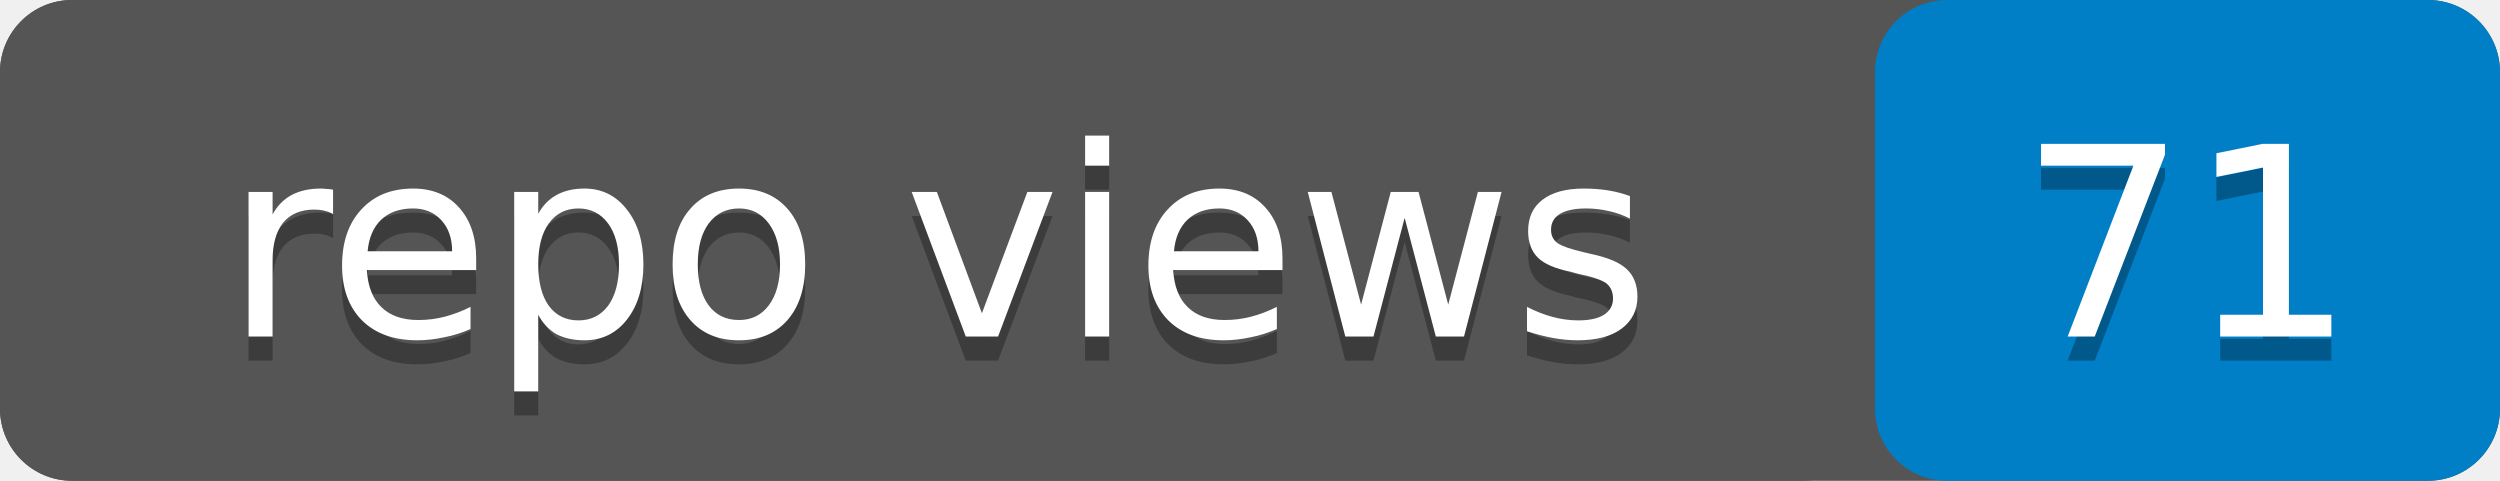
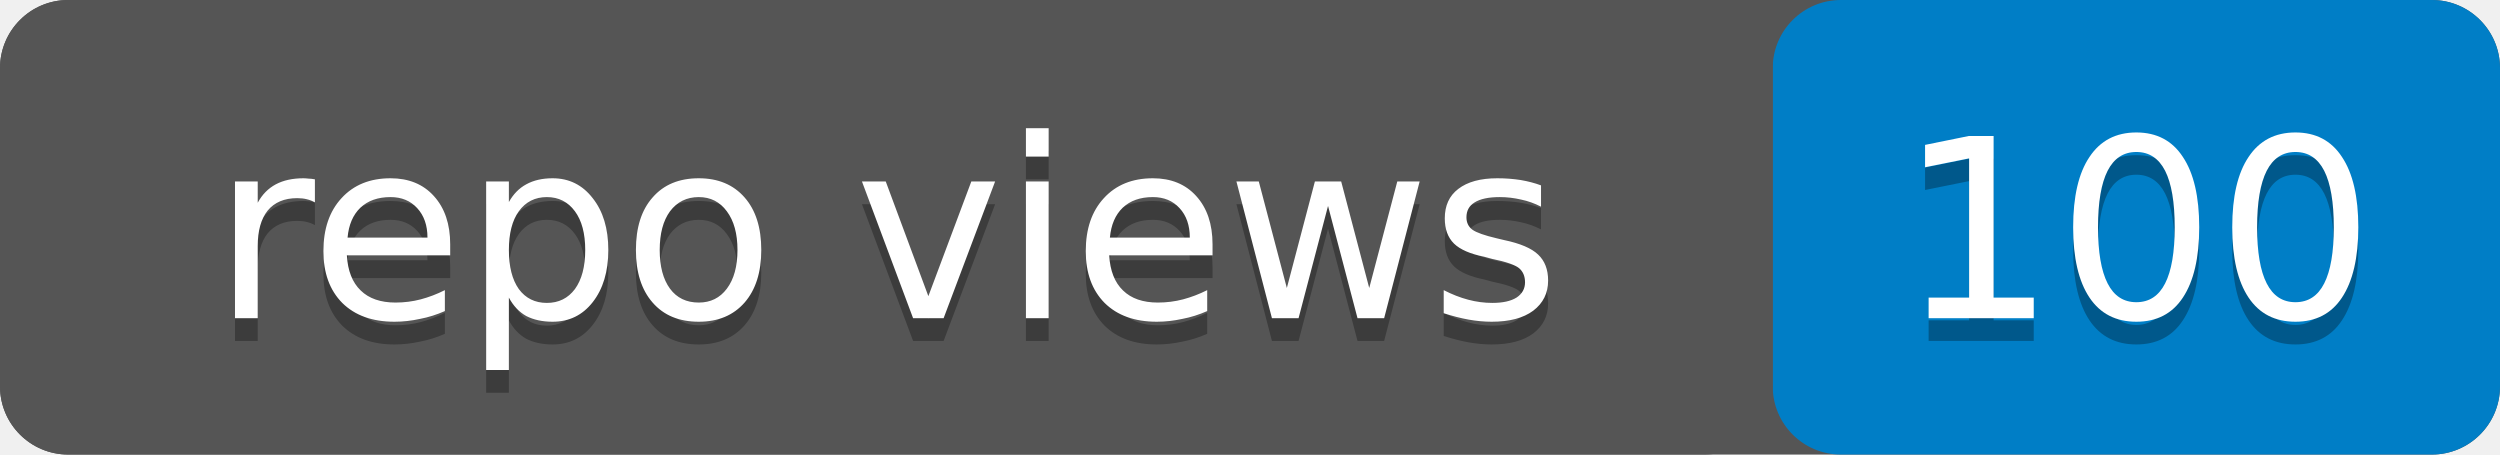
- <svg xmlns="http://www.w3.org/2000/svg" width="104" height="20" role="img" aria-label="repo views: 71">
-   <rect width="104" height="20" rx="3" fill="#555" />
-   <rect x="78" width="26" height="20" rx="3" fill="#007ec6" />
+ <svg xmlns="http://www.w3.org/2000/svg" width="110" height="20" role="img" aria-label="repo views: 100">
+   <rect width="110" height="20" rx="3" fill="#555" />
+   <rect x="78" width="32" height="20" rx="3" fill="#007ec6" />
  <rect width="78" height="20" rx="3" fill="#555" />
  <g fill="#fff" text-anchor="middle" font-family="Verdana,Geneva,DejaVu Sans,sans-serif" font-size="11">
    <text x="39" y="15" fill="#010101" fill-opacity=".3">repo views</text>
    <text x="39" y="14">repo views</text>
-     <text x="91" y="15" fill="#010101" fill-opacity=".3">71</text>
-     <text x="91" y="14">71</text>
+     <text x="94" y="15" fill="#010101" fill-opacity=".3">100</text>
+     <text x="94" y="14">100</text>
  </g>
</svg>
